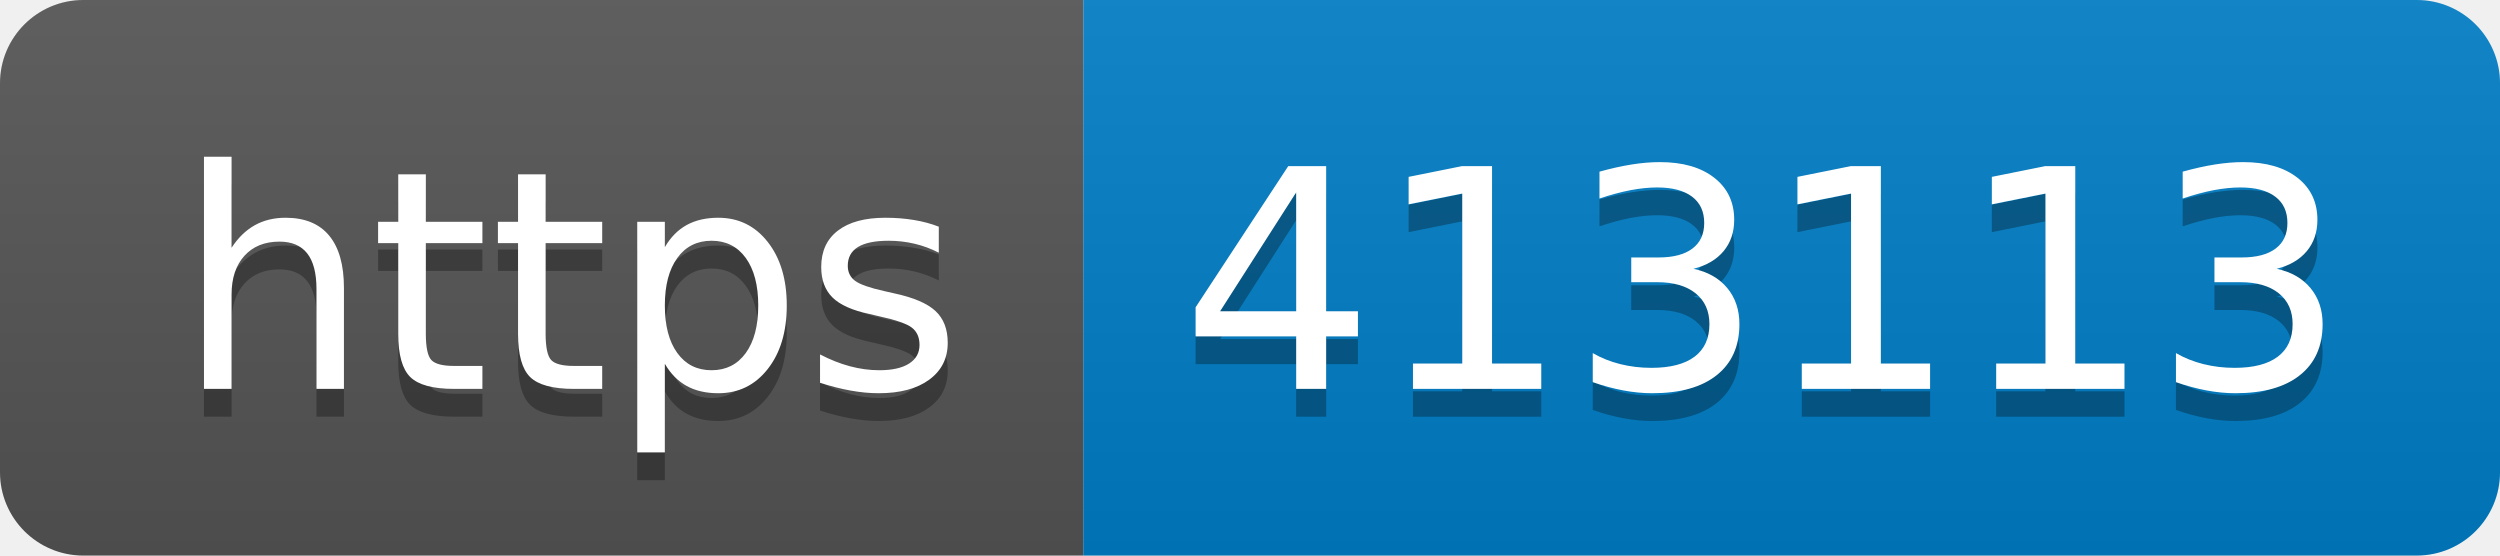
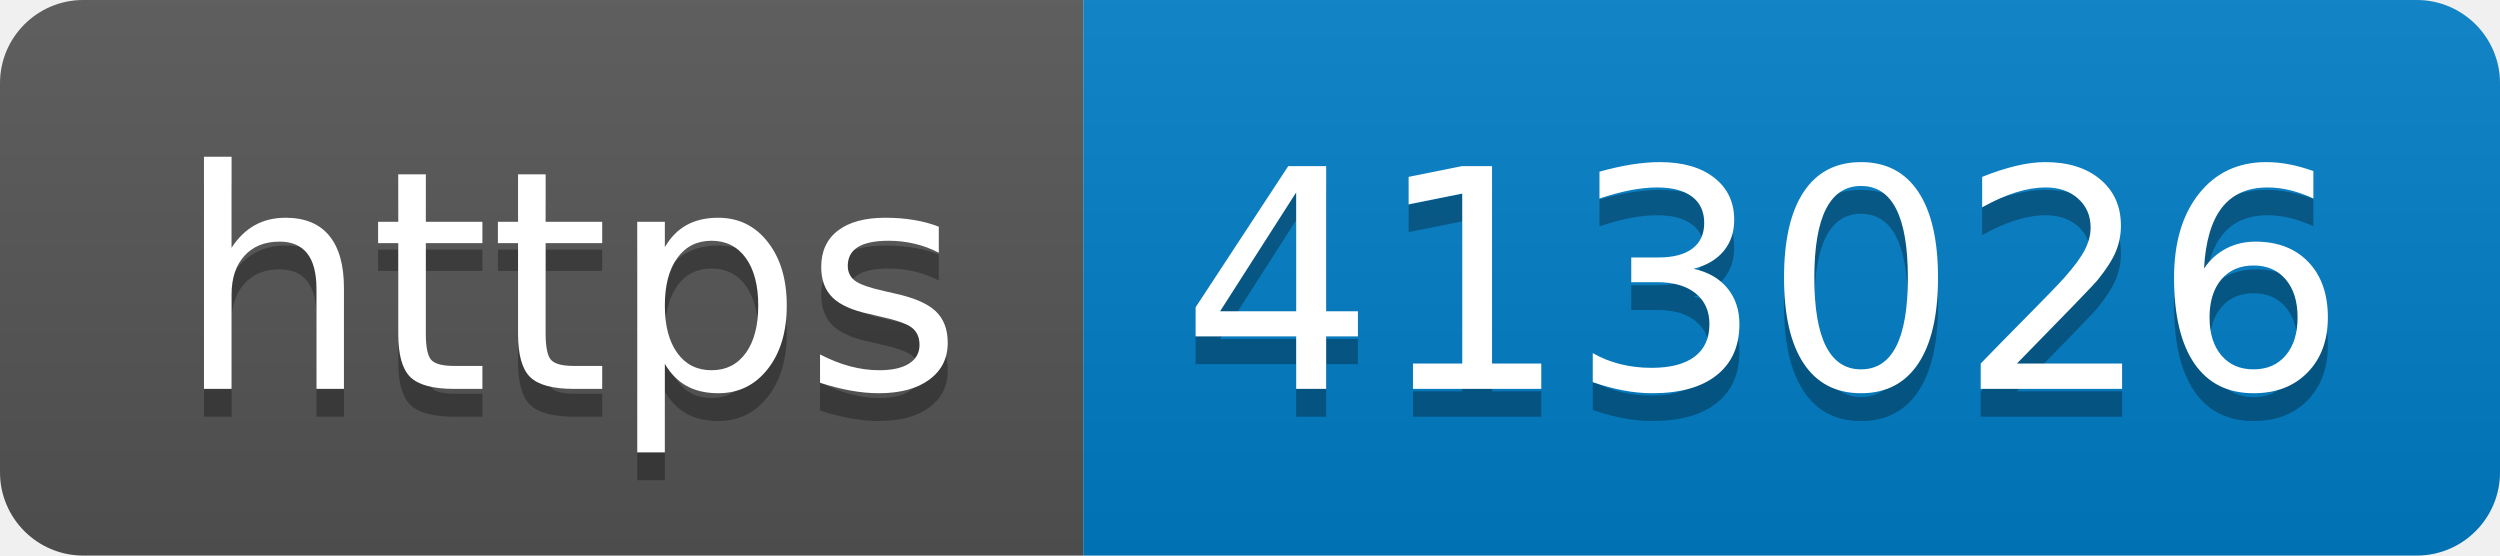
- <svg xmlns="http://www.w3.org/2000/svg" width="90" height="20" role="img" aria-label="https: 413113">
+ <svg xmlns="http://www.w3.org/2000/svg" width="90" height="20" role="img" aria-label="https: 413026">
  <linearGradient id="s" x2="0" y2="100%">
    <stop offset="0" stop-color="#bbb" stop-opacity=".1" />
    <stop offset="1" stop-opacity=".1" />
  </linearGradient>
  <clipPath id="r">
    <rect width="90" height="20" rx="3" fill="#fff" />
  </clipPath>
  <g clip-path="url(#r)">
    <rect width="39" height="20" fill="#555" />
    <rect x="39" width="51" height="20" fill="#007ec6" />
    <rect width="90" height="20" fill="url(#s)" />
  </g>
  <g fill="#fff" text-anchor="middle" font-family="Verdana,Geneva,DejaVu Sans,sans-serif" text-rendering="geometricPrecision" font-size="110">
    <text aria-hidden="true" x="205" y="150" fill="#010101" fill-opacity=".3" transform="scale(.1)" textLength="290">https</text>
    <text x="205" y="140" transform="scale(.1)" fill="#fff" textLength="290">https</text>
-     <text aria-hidden="true" x="635" y="150" fill="#010101" fill-opacity=".3" transform="scale(.1)" textLength="410">413113</text>
-     <text x="635" y="140" transform="scale(.1)" fill="#fff" textLength="410">413113</text>
+     <text aria-hidden="true" x="635" y="150" fill="#010101" fill-opacity=".3" transform="scale(.1)" textLength="410">413026</text>
+     <text x="635" y="140" transform="scale(.1)" fill="#fff" textLength="410">413026</text>
  </g>
</svg>
